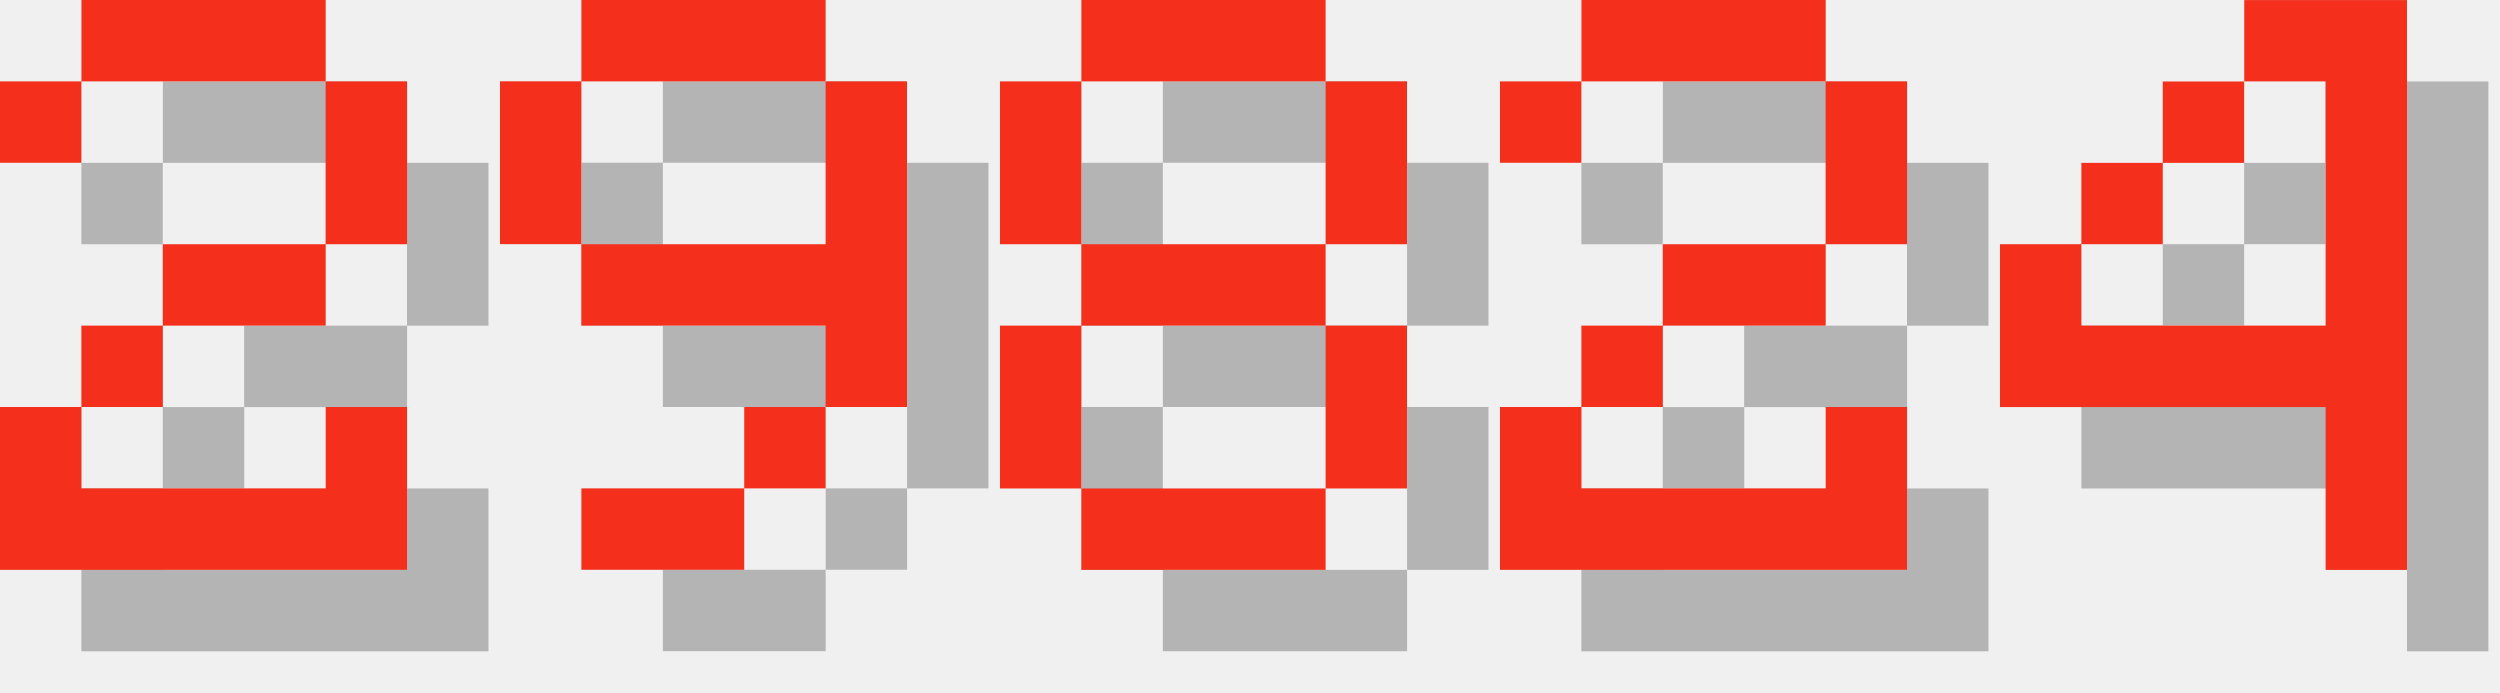
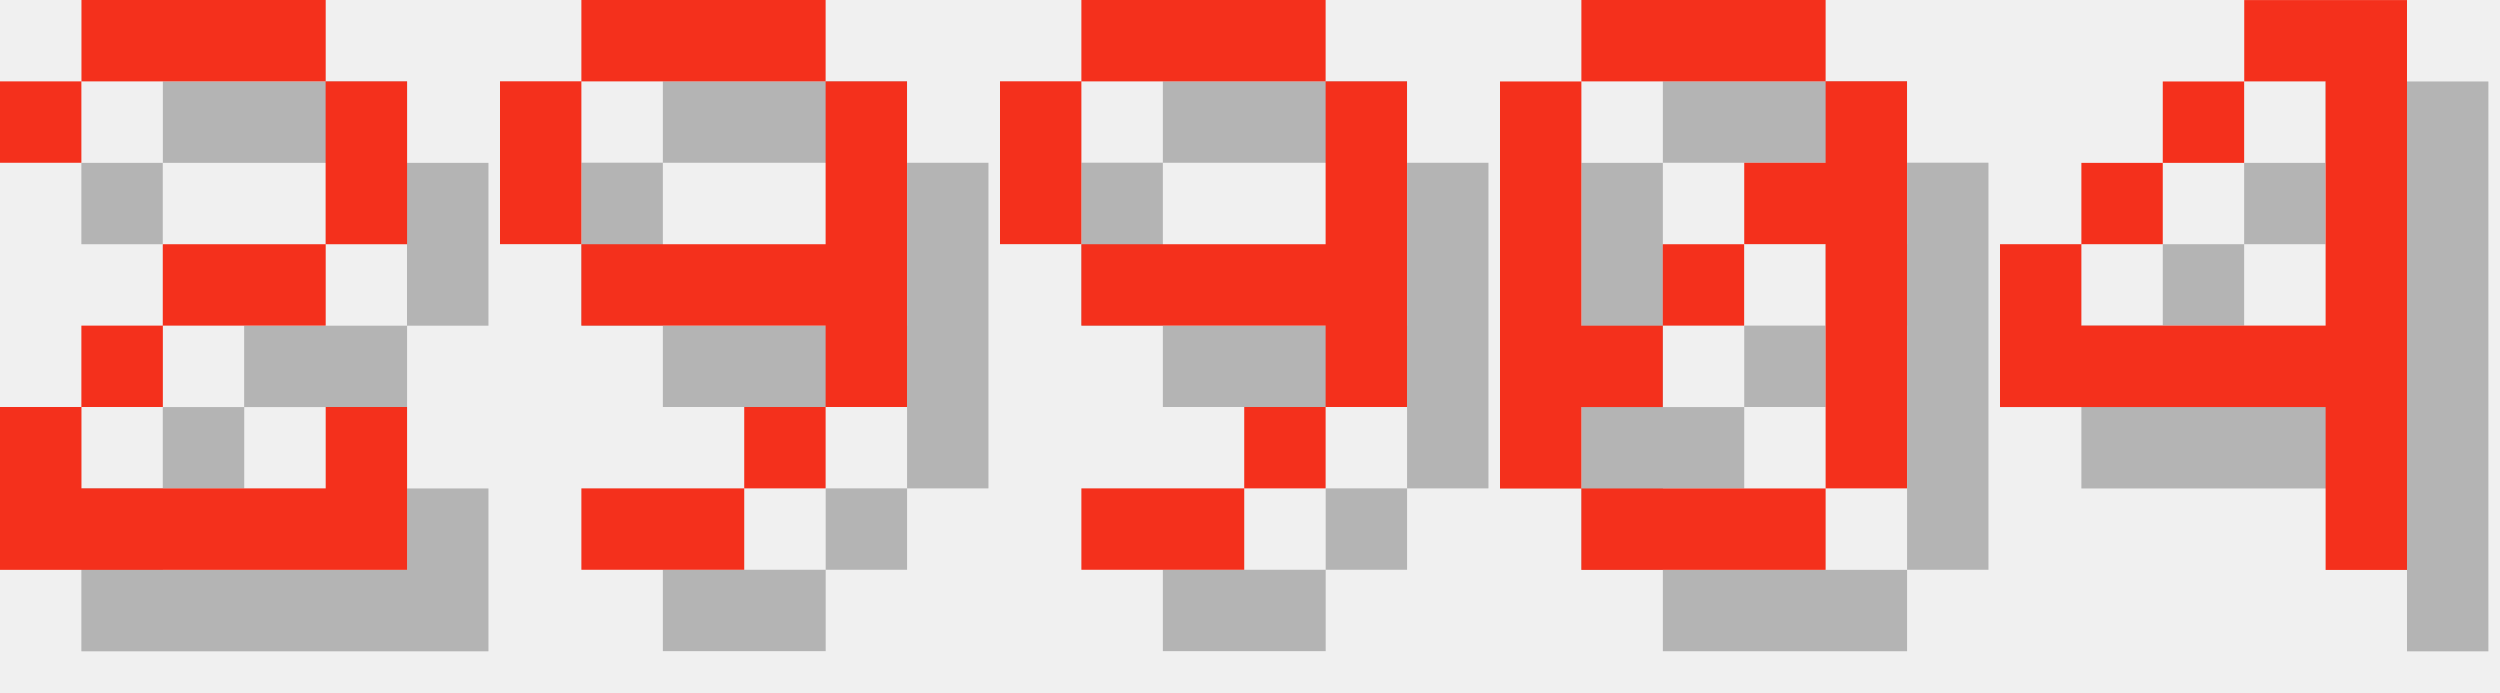
<svg xmlns="http://www.w3.org/2000/svg" version="1.1" width="130.0" height="36">
  <style>
        .text-foreground {
            fill: #F4301C;
        }
        .text-shadow {
            fill: #000000;
            fill-opacity: 0.25;
        }
    </style>
  <g class="digit" id="digit_2" transform="translate(0.0, 0), scale(4)">
    <path id="digit_2_shadow" class="text-shadow" d="m1.058 2.117v1.058h1.058v-1.058h3.175v2.117h-2.117v1.058h-1.058v1.058h-1.058v2.117h5.292v-2.117h-1.058v1.058h-3.175v-1.058h1.058v-1.058h2.117v-1.058h1.058v-2.117h-1.058v-1.058h-3.175v1.058h-1.058z" fill-opacity=".5" style="paint-order:stroke fill markers" />
    <path id="digit_2_fg" class="text-foreground" d="m0 1.058v1.058h1.058v-1.058h3.175v2.117h-2.117v1.058h-1.058v1.058h-1.058v2.117h5.292v-2.117h-1.058v1.058h-3.175v-1.058h1.058v-1.058h2.117v-1.058h1.058v-2.117h-1.058v-1.058h-3.175v1.058h-1.058z" fill="#fff" style="paint-order:stroke fill markers" />
  </g>
  <g class="digit" id="digit_9" transform="translate(26.0, 0), scale(4)">
    <path id="digit_9_shadow" class="text-shadow" d="m2.117 1.058v1.058h3.175v-1.058h-3.175zm3.175 1.058v2.117h-3.175v1.058h3.175v1.058h1.058v-4.233h-1.058zm0 4.233h-1.058v1.058h1.058v-1.058zm-1.058 1.058h-2.117v1.058h2.117v-1.058zm-2.117-3.175v-2.117h-1.058v2.117h1.058z" fill-opacity=".5" style="paint-order:stroke fill markers" />
    <path id="digit_9_fg" class="text-foreground" d="m1.058 0v1.058h3.175v-1.058h-3.175zm3.175 1.058v2.117h-3.175v1.058h3.175v1.058h1.058v-4.233h-1.058zm0 4.233h-1.058v1.058h1.058v-1.058zm-1.058 1.058h-2.117v1.058h2.117v-1.058zm-2.117-3.175v-2.117h-1.058v2.117h1.058z" fill="#fff" style="paint-order:stroke fill markers" />
  </g>
-   <g class="digit" id="digit_8" transform="translate(52.0, 0), scale(4)">
-     <path id="digit_8_shadow" class="text-shadow" d="m2.117 1.058v1.058h3.175v-1.058h-3.175zm3.175 1.058v2.117h1.058v-2.117h-1.058zm0 2.117h-3.175v1.058h3.175v-1.058zm0 1.058v2.117h1.058v-2.117h-1.058zm0 2.117h-3.175v1.058h3.175v-1.058zm-3.175 0v-2.117h-1.058v2.117h1.058zm0-3.175v-2.117h-1.058v2.117h1.058z" fill-opacity=".5" style="paint-order:stroke fill markers" />
-     <path id="digit_8_fg" class="text-foreground" d="m1.058 0v1.058h3.175v-1.058h-3.175zm3.175 1.058v2.117h1.058v-2.117h-1.058zm0 2.117h-3.175v1.058h3.175v-1.058zm0 1.058v2.117h1.058v-2.117h-1.058zm0 2.117h-3.175v1.058h3.175v-1.058zm-3.175 0v-2.117h-1.058v2.117h1.058zm0-3.175v-2.117h-1.058v2.117h1.058z" fill="#fff" style="paint-order:stroke fill markers" />
+   <g class="digit" id="digit_9" transform="translate(52.0, 0), scale(4)">
+     <path id="digit_9_shadow" class="text-shadow" d="m2.117 1.058v1.058h3.175v-1.058h-3.175zm3.175 1.058v2.117h-3.175v1.058h3.175v1.058h1.058v-4.233h-1.058zm0 4.233h-1.058v1.058h1.058v-1.058zm-1.058 1.058h-2.117v1.058h2.117v-1.058zm-2.117-3.175v-2.117h-1.058v2.117h1.058z" fill-opacity=".5" style="paint-order:stroke fill markers" />
+     <path id="digit_9_fg" class="text-foreground" d="m1.058 0v1.058h3.175v-1.058h-3.175zm3.175 1.058v2.117h-3.175v1.058h3.175v1.058h1.058v-4.233h-1.058zm0 4.233h-1.058v1.058h1.058v-1.058zm-1.058 1.058h-2.117v1.058h2.117v-1.058zm-2.117-3.175v-2.117h-1.058v2.117h1.058z" fill="#fff" style="paint-order:stroke fill markers" />
  </g>
-   <g class="digit" id="digit_2" transform="translate(78.0, 0), scale(4)">
-     <path id="digit_2_shadow" class="text-shadow" d="m1.058 2.117v1.058h1.058v-1.058h3.175v2.117h-2.117v1.058h-1.058v1.058h-1.058v2.117h5.292v-2.117h-1.058v1.058h-3.175v-1.058h1.058v-1.058h2.117v-1.058h1.058v-2.117h-1.058v-1.058h-3.175v1.058h-1.058z" fill-opacity=".5" style="paint-order:stroke fill markers" />
-     <path id="digit_2_fg" class="text-foreground" d="m0 1.058v1.058h1.058v-1.058h3.175v2.117h-2.117v1.058h-1.058v1.058h-1.058v2.117h5.292v-2.117h-1.058v1.058h-3.175v-1.058h1.058v-1.058h2.117v-1.058h1.058v-2.117h-1.058v-1.058h-3.175v1.058h-1.058z" fill="#fff" style="paint-order:stroke fill markers" />
+   <g class="digit" id="digit_0" transform="translate(78.0, 0), scale(4)">
+     <path id="digit_0_shadow" class="text-shadow" d="m2.117 1.058v1.058h3.175v-1.058h-3.175zm3.175 1.058v1.058h-1.058v1.058h1.058v3.175h1.058v-5.292h-1.058zm0 5.292h-3.175v1.058h3.175v-1.058zm-3.175 0v-1.058h1.058v-1.058h-1.058v-3.175h-1.058v5.292h1.058zm1.058-2.117h1.058v-1.058h-1.058v1.058z" fill-opacity=".5" style="paint-order:stroke fill markers" />
+     <path id="digit_0_fg" class="text-foreground" d="m1.058 0v1.058h3.175v-1.058h-3.175zm3.175 1.058v1.058h-1.058v1.058h1.058v3.175h1.058v-5.292h-1.058zm0 5.292h-3.175v1.058h3.175v-1.058zm-3.175 0v-1.058h1.058v-1.058h-1.058v-3.175h-1.058v5.292h1.058zm1.058-2.117h1.058v-1.058h-1.058v1.058z" fill="#fff" style="paint-order:stroke fill markers" />
  </g>
  <g class="digit" id="digit_4" transform="translate(104.0, 0), scale(4)">
    <path id="digit_4_shadow" class="text-shadow" d="m4.233 1.058v1.058h1.058v3.175h-3.175v-1.058h-1.058v2.117h4.233v2.117h1.058v-7.408h-2.117zm-2.117 3.175h1.058v-1.058h-1.058v1.058zm1.058-1.058h1.058v-1.058h-1.058v1.058z" fill-opacity=".5" style="paint-order:stroke fill markers" />
    <path id="digit_4_fg" class="text-foreground" d="m3.175 0v1.058h1.058v3.175h-3.175v-1.058h-1.058v2.117h4.233v2.117h1.058v-7.408h-2.117zm-2.117 3.175h1.058v-1.058h-1.058v1.058zm1.058-1.058h1.058v-1.058h-1.058v1.058z" fill="#fff" style="paint-order:stroke fill markers" />
  </g>
</svg>
